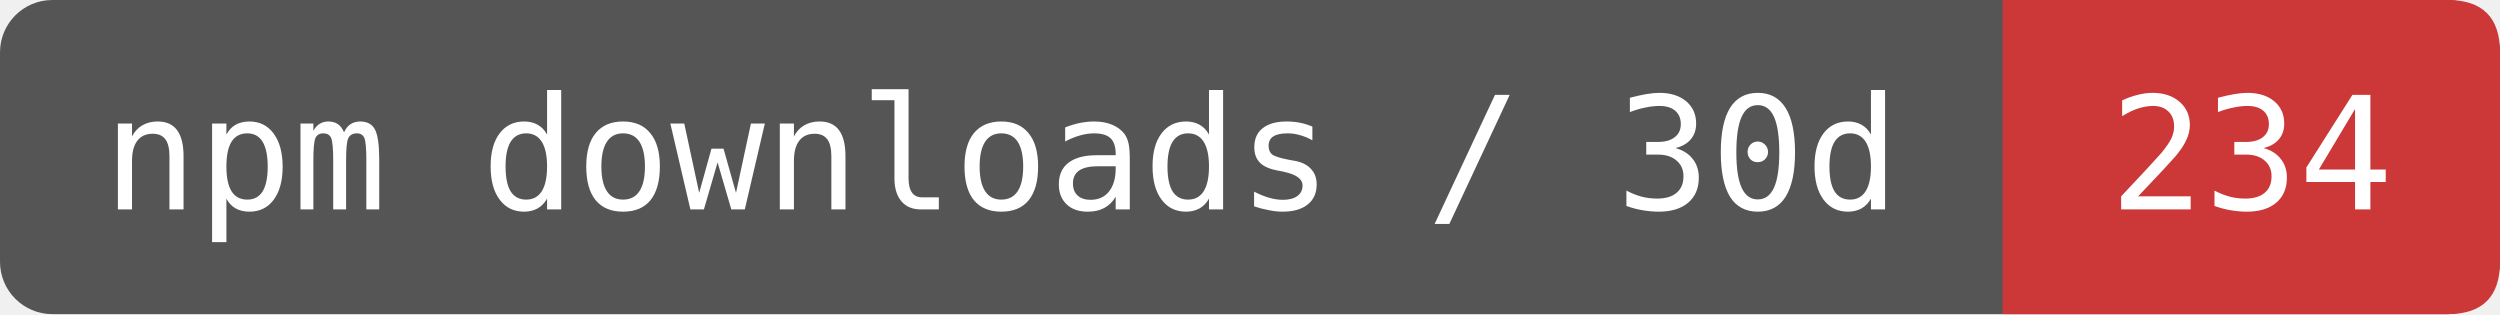
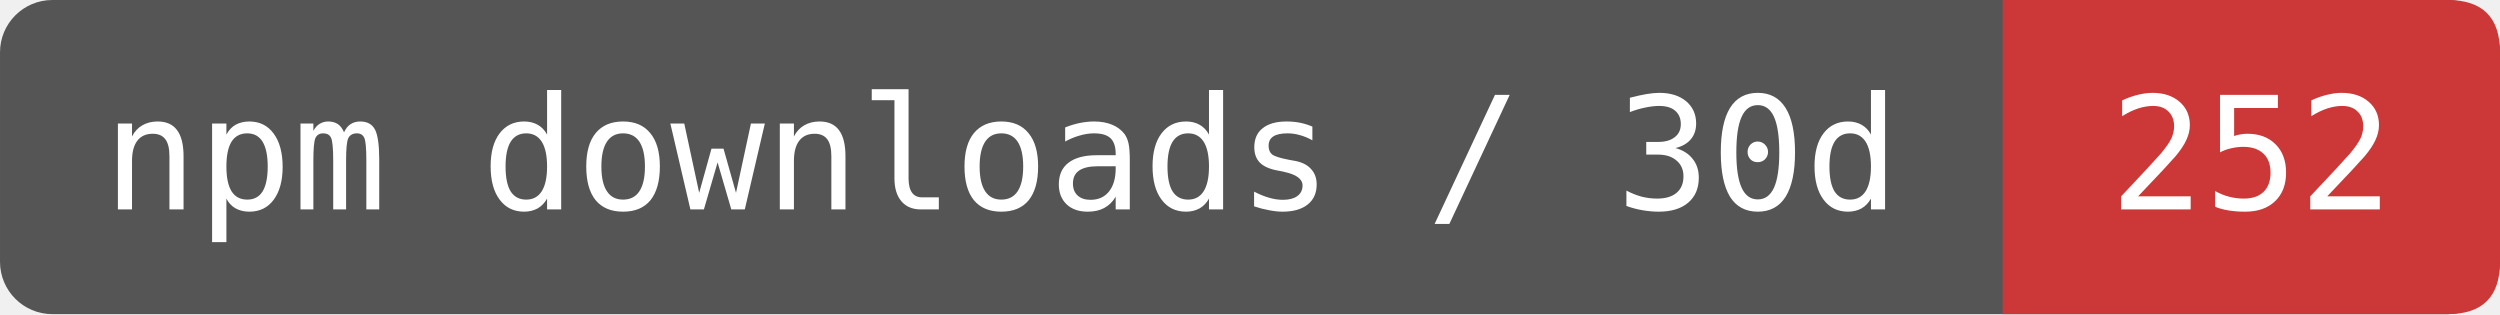
- <svg xmlns="http://www.w3.org/2000/svg" width="159.167" height="20" viewBox="0 0 191 24" role="img" aria-label="npm downloads / 30d: 234">
+ <svg xmlns="http://www.w3.org/2000/svg" width="159.167" height="20" viewBox="0 0 191 24" role="img" aria-label="npm downloads / 30d: 252">
  <rect width="191" height="24" rx="4" fill="#555" />
  <path d="M153 0H187Q191 0 191 4V20Q191 24 187 24H153Z" fill="#CB3837" />
  <g fill="#fff" font-family="DejaVu Sans Mono,monospace" font-size="12" text-anchor="middle">
    <text x="76.5" y="16">npm downloads / 30d</text>
-     <text x="172" y="16">234</text>
+     <text x="172" y="16">252</text>
  </g>
</svg>
